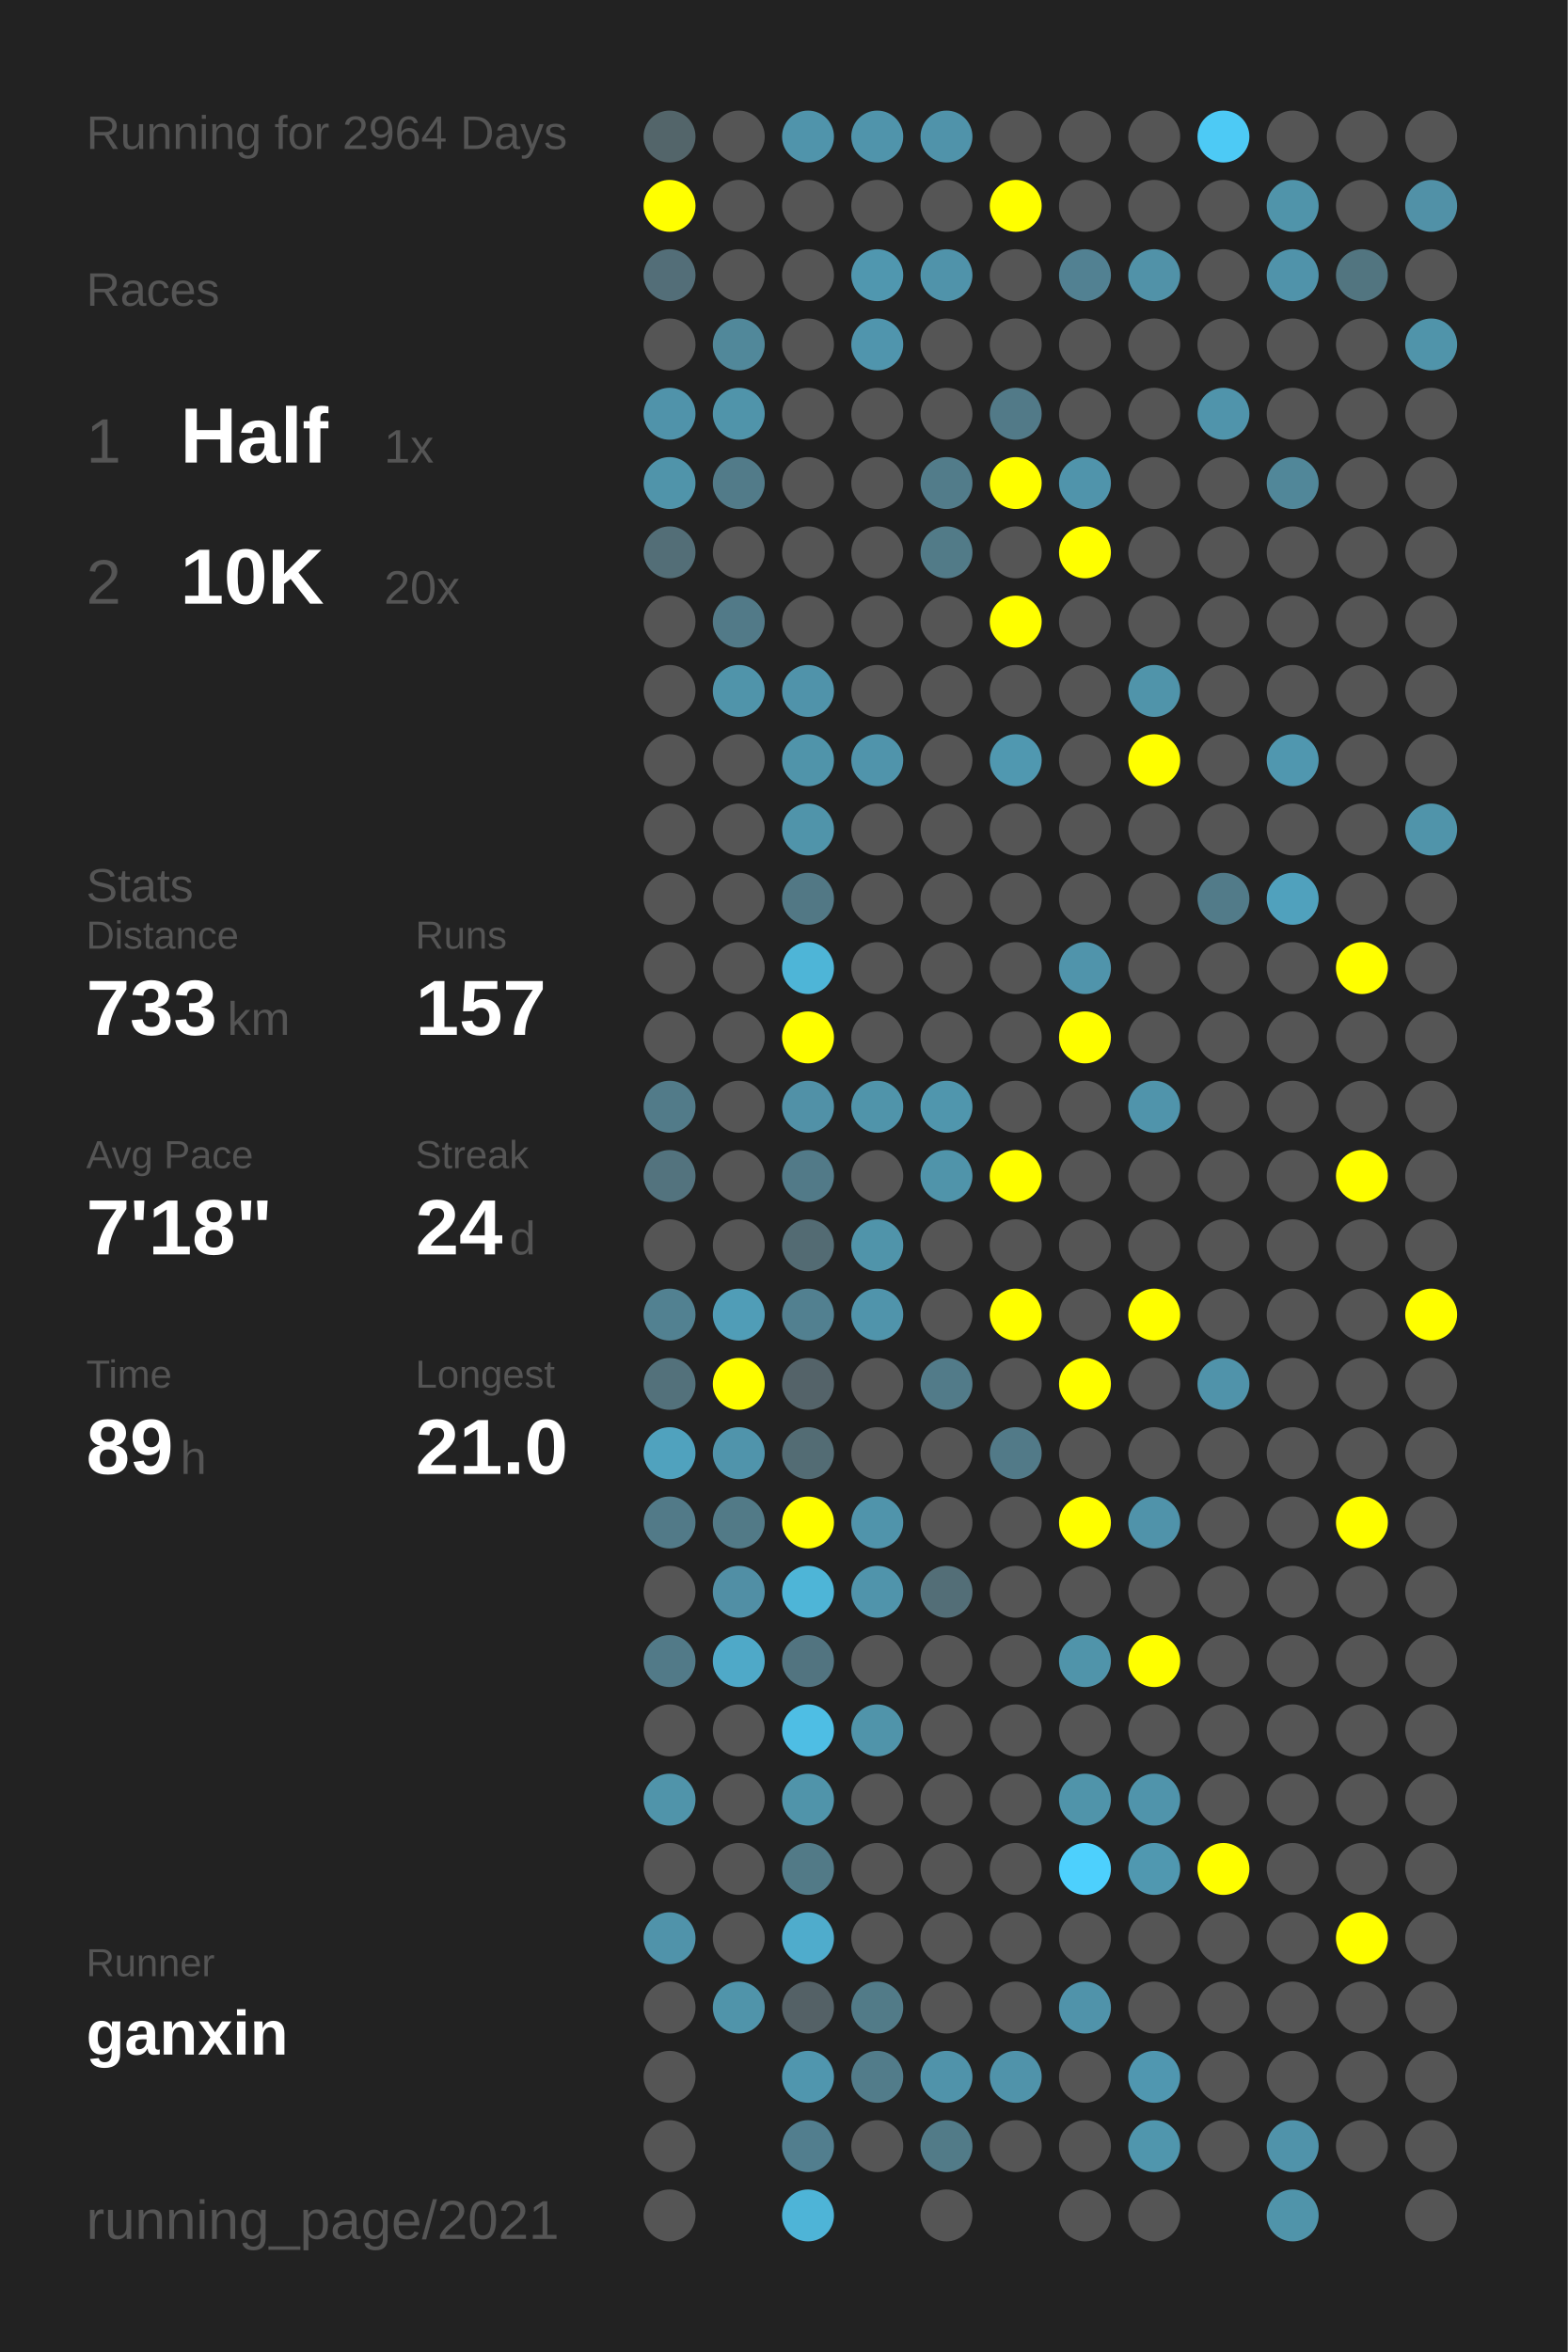
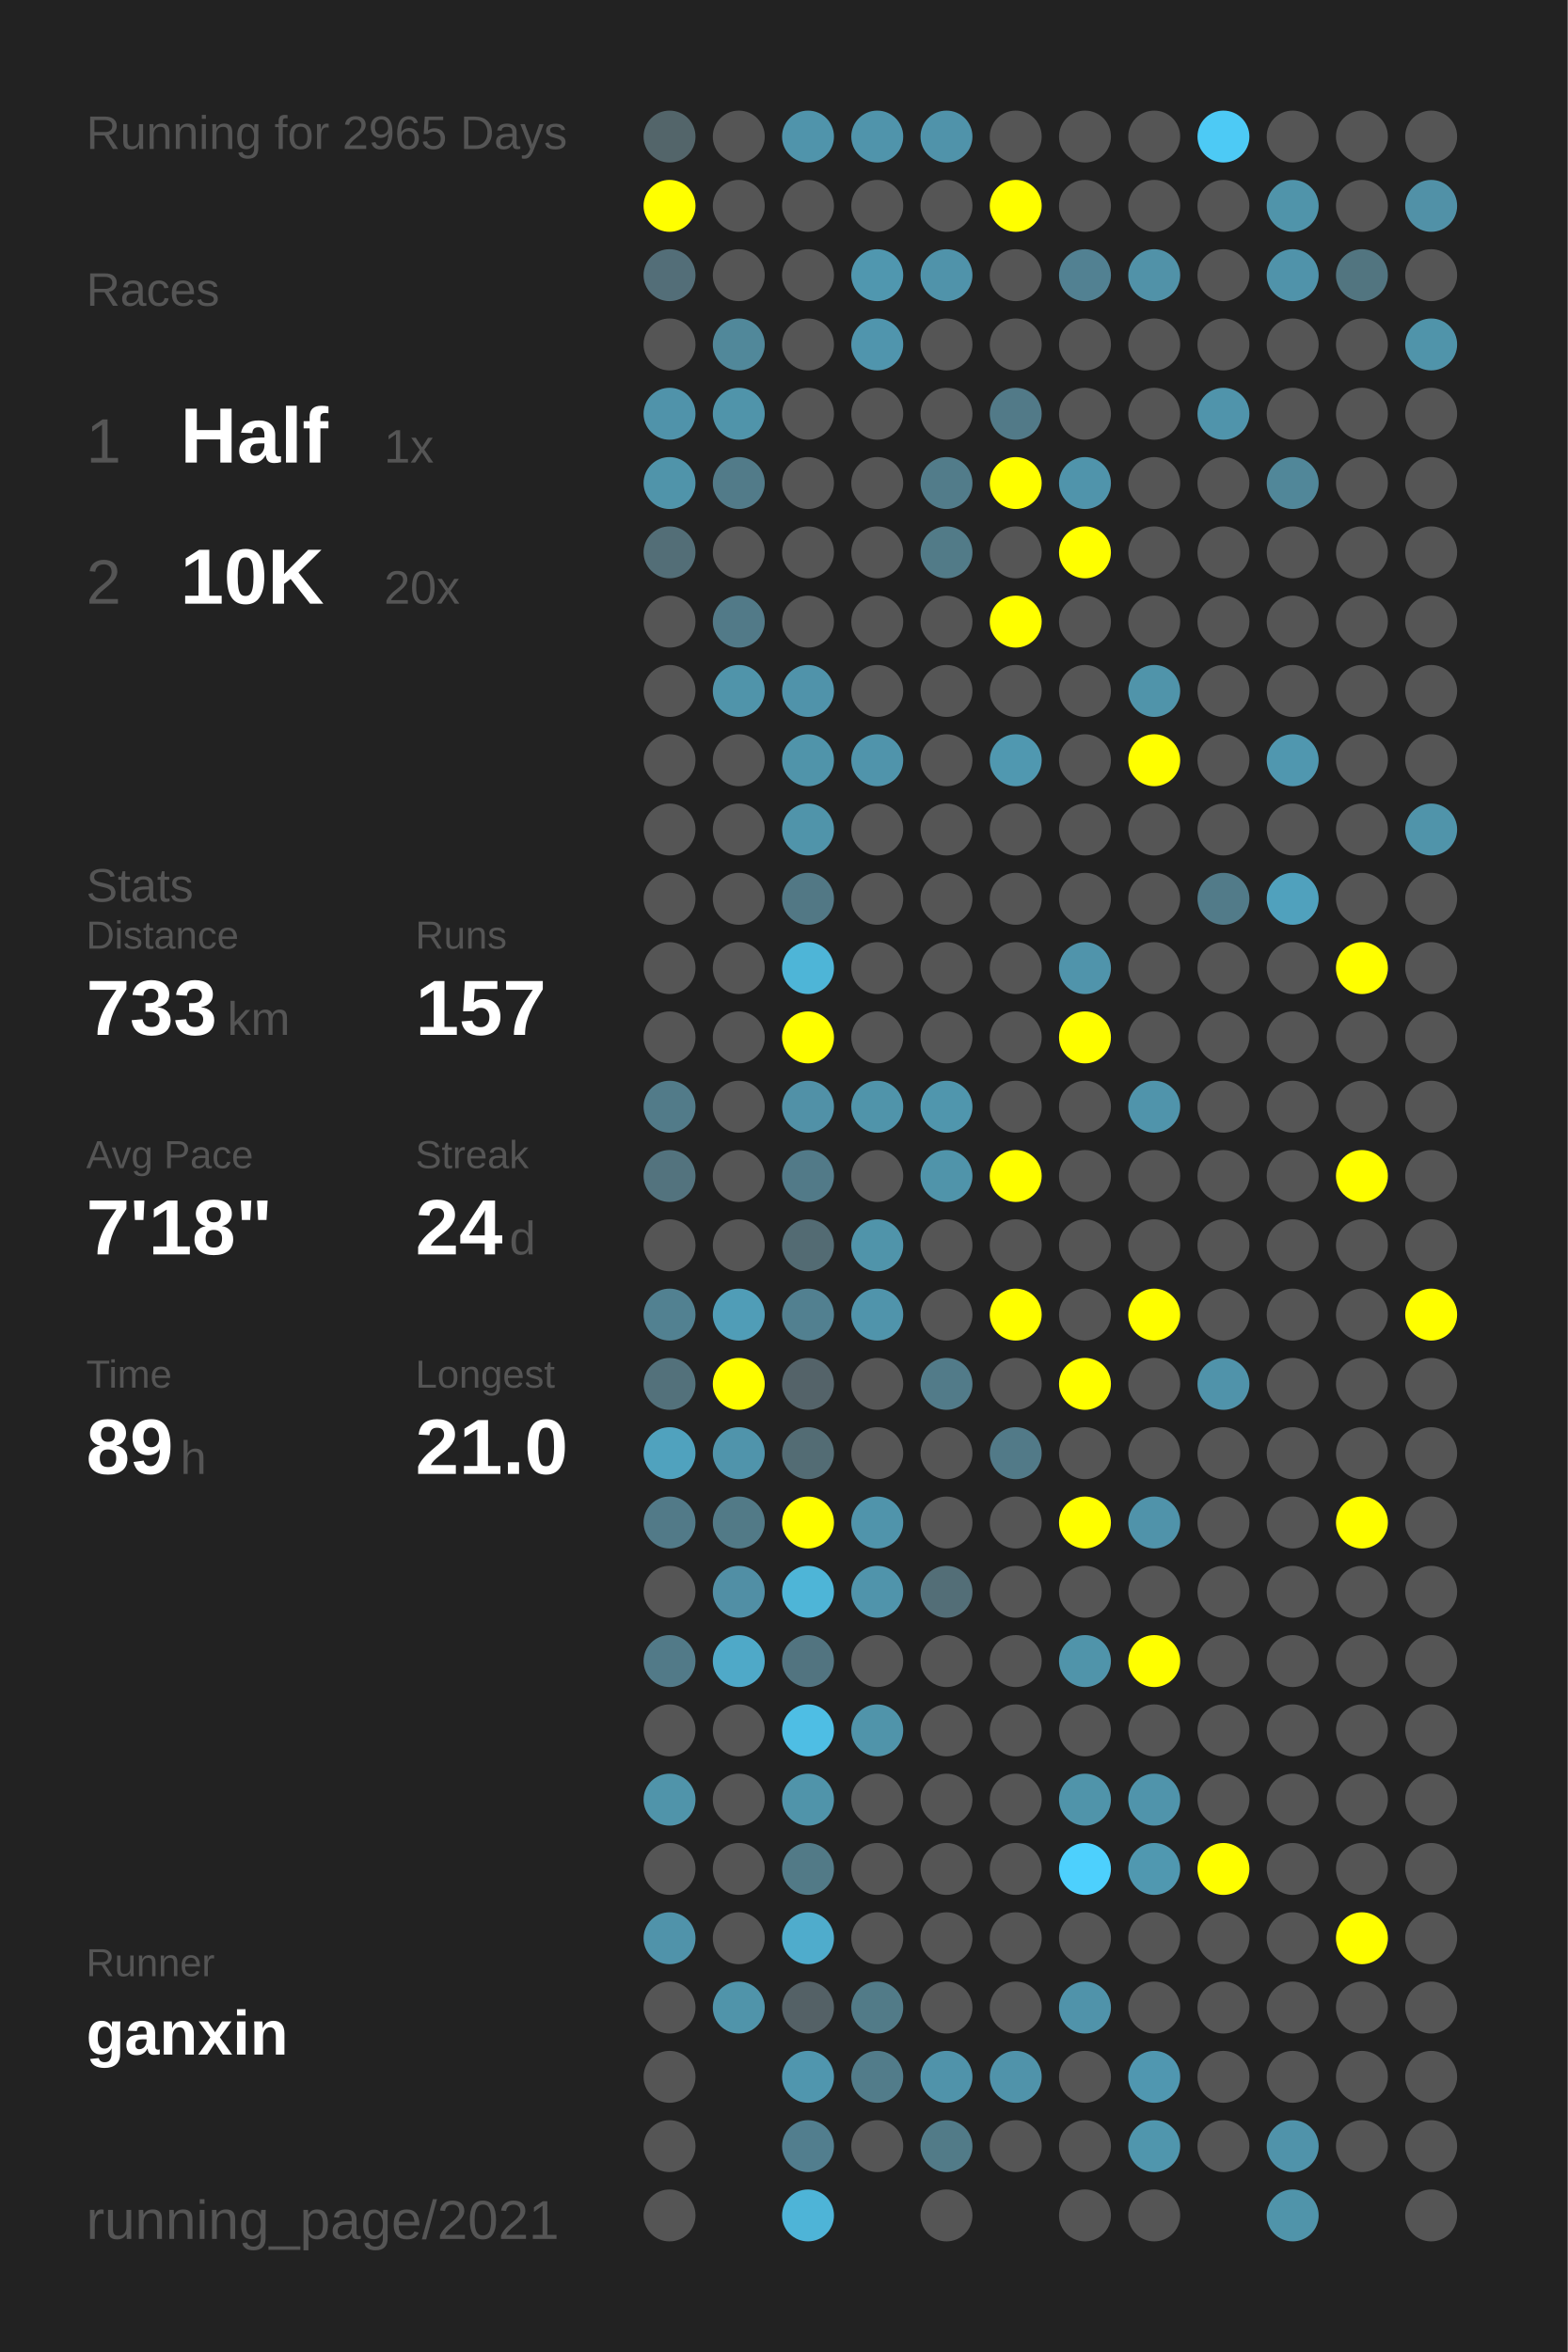
<svg xmlns="http://www.w3.org/2000/svg" baseProfile="full" height="300mm" version="1.1" viewBox="0,0,200,300" width="200mm">
  <defs />
  <rect fill="#222222" height="300" width="200" x="0" y="0" />
-   <text fill="#555555" style="font-size:6px; font-family:Arial;" x="11" y="19">Running for 2964 Days</text>
+   <text fill="#555555" style="font-size:6px; font-family:Arial;" x="11" y="19">Running for 2965 Days</text>
  <text fill="#555555" style="font-size:6px; font-family:Arial;" x="11" y="39">Races</text>
  <text fill="#555555" style="font-size:8px; font-family:Arial;" x="11" y="59">1</text>
  <text fill="#FFFFFF" style="font-size:10px; font-family:Arial; font-weight:bold;" x="23" y="59">Half</text>
  <text fill="#555555" style="font-size:6px; font-family:Arial;" x="49" y="59">1x</text>
  <text fill="#555555" style="font-size:8px; font-family:Arial;" x="11" y="77">2</text>
  <text fill="#FFFFFF" style="font-size:10px; font-family:Arial; font-weight:bold;" x="23" y="77">10K</text>
  <text fill="#555555" style="font-size:6px; font-family:Arial;" x="49" y="77">20x</text>
  <text fill="#555555" style="font-size:6px; font-family:Arial;" x="11" y="115">Stats</text>
  <text fill="#555555" style="font-size:5px; font-family:Arial;" x="11" y="121">Distance</text>
  <text fill="#FFFFFF" style="font-size:10px; font-family:Arial; font-weight:bold;" x="11" y="132">733</text>
  <text fill="#555555" style="font-size:6px; font-family:Arial;" x="29" y="132">km</text>
  <text fill="#555555" style="font-size:5px; font-family:Arial;" x="53" y="121">Runs</text>
  <text fill="#FFFFFF" style="font-size:10px; font-family:Arial; font-weight:bold;" x="53" y="132">157</text>
  <text fill="#555555" style="font-size:5px; font-family:Arial;" x="11" y="149">Avg Pace</text>
  <text fill="#FFFFFF" style="font-size:10px; font-family:Arial; font-weight:bold;" x="11" y="160">7'18"</text>
  <text fill="#555555" style="font-size:5px; font-family:Arial;" x="53" y="149">Streak</text>
  <text fill="#FFFFFF" style="font-size:10px; font-family:Arial; font-weight:bold;" x="53" y="160">24</text>
  <text fill="#555555" style="font-size:6px; font-family:Arial;" x="65" y="160">d</text>
  <text fill="#555555" style="font-size:5px; font-family:Arial;" x="11" y="177">Time</text>
  <text fill="#FFFFFF" style="font-size:10px; font-family:Arial; font-weight:bold;" x="11" y="188">89</text>
  <text fill="#555555" style="font-size:6px; font-family:Arial;" x="23" y="188">h</text>
  <text fill="#555555" style="font-size:5px; font-family:Arial;" x="53" y="177">Longest</text>
  <text fill="#FFFFFF" style="font-size:10px; font-family:Arial; font-weight:bold;" x="53" y="188">21.0</text>
  <text fill="#555555" style="font-size:5px; font-family:Arial;" x="11" y="252.065">Runner</text>
  <text fill="#FFFFFF" style="font-size:8px; font-family:Arial; font-weight:bold;" x="11" y="262.065">ganxin</text>
  <text fill="#555555" style="font-size:7px; font-family:Arial;" x="11" y="285.581">running_page/2021</text>
  <circle cx="85.417" cy="17.419" fill="#53656a" r="3.312" />
  <circle cx="85.417" cy="26.258" fill="#FFFF00" r="3.312" />
  <circle cx="85.417" cy="35.097" fill="#536e78" r="3.312" />
  <circle cx="85.417" cy="43.935" fill="#555555" r="3.312" />
  <circle cx="85.417" cy="52.774" fill="#5093aa" r="3.312" />
  <circle cx="85.417" cy="61.613" fill="#5094aa" r="3.312" />
  <circle cx="85.417" cy="70.452" fill="#536e77" r="3.312" />
  <circle cx="85.417" cy="79.29" fill="#555555" r="3.312" />
  <circle cx="85.417" cy="88.129" fill="#555555" r="3.312" />
  <circle cx="85.417" cy="96.968" fill="#555555" r="3.312" />
  <circle cx="85.417" cy="105.806" fill="#555555" r="3.312" />
  <circle cx="85.417" cy="114.645" fill="#555555" r="3.312" />
  <circle cx="85.417" cy="123.484" fill="#555555" r="3.312" />
  <circle cx="85.417" cy="132.323" fill="#555555" r="3.312" />
  <circle cx="85.417" cy="141.161" fill="#527b89" r="3.312" />
  <circle cx="85.417" cy="150" fill="#53737e" r="3.312" />
  <circle cx="85.417" cy="158.839" fill="#555555" r="3.312" />
  <circle cx="85.417" cy="167.677" fill="#528191" r="3.312" />
  <circle cx="85.417" cy="176.516" fill="#53717b" r="3.312" />
  <circle cx="85.417" cy="185.355" fill="#50a2be" r="3.312" />
  <circle cx="85.417" cy="194.194" fill="#527a88" r="3.312" />
  <circle cx="85.417" cy="203.032" fill="#555555" r="3.312" />
  <circle cx="85.417" cy="211.871" fill="#527a88" r="3.312" />
  <circle cx="85.417" cy="220.71" fill="#555555" r="3.312" />
  <circle cx="85.417" cy="229.548" fill="#5094aa" r="3.312" />
  <circle cx="85.417" cy="238.387" fill="#555555" r="3.312" />
  <circle cx="85.417" cy="247.226" fill="#5093aa" r="3.312" />
  <circle cx="85.417" cy="256.065" fill="#555555" r="3.312" />
  <circle cx="85.417" cy="264.903" fill="#555555" r="3.312" />
  <circle cx="85.417" cy="273.742" fill="#555555" r="3.312" />
  <circle cx="85.417" cy="282.581" fill="#555555" r="3.312" />
  <circle cx="94.25" cy="17.419" fill="#555555" r="3.312" />
  <circle cx="94.25" cy="26.258" fill="#555555" r="3.312" />
  <circle cx="94.25" cy="35.097" fill="#555555" r="3.312" />
  <circle cx="94.25" cy="43.935" fill="#51889a" r="3.312" />
  <circle cx="94.25" cy="52.774" fill="#5094aa" r="3.312" />
  <circle cx="94.25" cy="61.613" fill="#527b89" r="3.312" />
  <circle cx="94.25" cy="70.452" fill="#555555" r="3.312" />
  <circle cx="94.25" cy="79.29" fill="#527a88" r="3.312" />
  <circle cx="94.25" cy="88.129" fill="#5094aa" r="3.312" />
  <circle cx="94.25" cy="96.968" fill="#555555" r="3.312" />
  <circle cx="94.25" cy="105.806" fill="#555555" r="3.312" />
  <circle cx="94.25" cy="114.645" fill="#555555" r="3.312" />
  <circle cx="94.25" cy="123.484" fill="#555555" r="3.312" />
  <circle cx="94.25" cy="132.323" fill="#555555" r="3.312" />
  <circle cx="94.25" cy="141.161" fill="#555555" r="3.312" />
  <circle cx="94.25" cy="150" fill="#555555" r="3.312" />
  <circle cx="94.25" cy="158.839" fill="#555555" r="3.312" />
  <circle cx="94.25" cy="167.677" fill="#509db7" r="3.312" />
  <circle cx="94.25" cy="176.516" fill="#FFFF00" r="3.312" />
  <circle cx="94.25" cy="185.355" fill="#5094ab" r="3.312" />
  <circle cx="94.25" cy="194.194" fill="#527a87" r="3.312" />
  <circle cx="94.25" cy="203.032" fill="#518fa5" r="3.312" />
  <circle cx="94.25" cy="211.871" fill="#4fa9c8" r="3.312" />
  <circle cx="94.25" cy="220.71" fill="#555555" r="3.312" />
  <circle cx="94.25" cy="229.548" fill="#555555" r="3.312" />
  <circle cx="94.25" cy="238.387" fill="#555555" r="3.312" />
  <circle cx="94.25" cy="247.226" fill="#555555" r="3.312" />
  <circle cx="94.25" cy="256.065" fill="#5094aa" r="3.312" />
  <circle cx="103.083" cy="17.419" fill="#5094ab" r="3.312" />
  <circle cx="103.083" cy="26.258" fill="#555555" r="3.312" />
  <circle cx="103.083" cy="35.097" fill="#555555" r="3.312" />
  <circle cx="103.083" cy="43.935" fill="#555555" r="3.312" />
  <circle cx="103.083" cy="52.774" fill="#555555" r="3.312" />
  <circle cx="103.083" cy="61.613" fill="#555555" r="3.312" />
  <circle cx="103.083" cy="70.452" fill="#555555" r="3.312" />
  <circle cx="103.083" cy="79.29" fill="#555555" r="3.312" />
  <circle cx="103.083" cy="88.129" fill="#5093aa" r="3.312" />
  <circle cx="103.083" cy="96.968" fill="#5094aa" r="3.312" />
  <circle cx="103.083" cy="105.806" fill="#5094aa" r="3.312" />
  <circle cx="103.083" cy="114.645" fill="#527885" r="3.312" />
  <circle cx="103.083" cy="123.484" fill="#4eb5d7" r="3.312" />
  <circle cx="103.083" cy="132.323" fill="#FFFF00" r="3.312" />
  <circle cx="103.083" cy="141.161" fill="#5191a7" r="3.312" />
  <circle cx="103.083" cy="150" fill="#527a88" r="3.312" />
  <circle cx="103.083" cy="158.839" fill="#536b73" r="3.312" />
  <circle cx="103.083" cy="167.677" fill="#528090" r="3.312" />
  <circle cx="103.083" cy="176.516" fill="#546369" r="3.312" />
  <circle cx="103.083" cy="185.355" fill="#536c74" r="3.312" />
  <circle cx="103.083" cy="194.194" fill="#FFFF00" r="3.312" />
  <circle cx="103.083" cy="203.032" fill="#4eb5d7" r="3.312" />
  <circle cx="103.083" cy="211.871" fill="#527480" r="3.312" />
  <circle cx="103.083" cy="220.71" fill="#4ebee4" r="3.312" />
  <circle cx="103.083" cy="229.548" fill="#5094aa" r="3.312" />
  <circle cx="103.083" cy="238.387" fill="#527a87" r="3.312" />
  <circle cx="103.083" cy="247.226" fill="#4faccc" r="3.312" />
  <circle cx="103.083" cy="256.065" fill="#546166" r="3.312" />
  <circle cx="103.083" cy="264.903" fill="#5096ae" r="3.312" />
  <circle cx="103.083" cy="273.742" fill="#527e8e" r="3.312" />
  <circle cx="103.083" cy="282.581" fill="#4eb4d7" r="3.312" />
  <circle cx="111.917" cy="17.419" fill="#5094ab" r="3.312" />
  <circle cx="111.917" cy="26.258" fill="#555555" r="3.312" />
  <circle cx="111.917" cy="35.097" fill="#5097af" r="3.312" />
  <circle cx="111.917" cy="43.935" fill="#5095ad" r="3.312" />
  <circle cx="111.917" cy="52.774" fill="#555555" r="3.312" />
  <circle cx="111.917" cy="61.613" fill="#555555" r="3.312" />
  <circle cx="111.917" cy="70.452" fill="#555555" r="3.312" />
  <circle cx="111.917" cy="79.29" fill="#555555" r="3.312" />
  <circle cx="111.917" cy="88.129" fill="#555555" r="3.312" />
  <circle cx="111.917" cy="96.968" fill="#5094ab" r="3.312" />
  <circle cx="111.917" cy="105.806" fill="#555555" r="3.312" />
  <circle cx="111.917" cy="114.645" fill="#555555" r="3.312" />
  <circle cx="111.917" cy="123.484" fill="#555555" r="3.312" />
  <circle cx="111.917" cy="132.323" fill="#555555" r="3.312" />
  <circle cx="111.917" cy="141.161" fill="#5094aa" r="3.312" />
  <circle cx="111.917" cy="150" fill="#555555" r="3.312" />
  <circle cx="111.917" cy="158.839" fill="#5094aa" r="3.312" />
  <circle cx="111.917" cy="167.677" fill="#5094ab" r="3.312" />
  <circle cx="111.917" cy="176.516" fill="#555555" r="3.312" />
  <circle cx="111.917" cy="185.355" fill="#555555" r="3.312" />
  <circle cx="111.917" cy="194.194" fill="#5094ab" r="3.312" />
  <circle cx="111.917" cy="203.032" fill="#5094ab" r="3.312" />
  <circle cx="111.917" cy="211.871" fill="#555555" r="3.312" />
  <circle cx="111.917" cy="220.71" fill="#5094aa" r="3.312" />
  <circle cx="111.917" cy="229.548" fill="#555555" r="3.312" />
  <circle cx="111.917" cy="238.387" fill="#555555" r="3.312" />
  <circle cx="111.917" cy="247.226" fill="#555555" r="3.312" />
  <circle cx="111.917" cy="256.065" fill="#527b88" r="3.312" />
  <circle cx="111.917" cy="264.903" fill="#527c8a" r="3.312" />
  <circle cx="111.917" cy="273.742" fill="#555555" r="3.312" />
  <circle cx="120.75" cy="17.419" fill="#5093aa" r="3.312" />
  <circle cx="120.75" cy="26.258" fill="#555555" r="3.312" />
  <circle cx="120.75" cy="35.097" fill="#5093aa" r="3.312" />
  <circle cx="120.75" cy="43.935" fill="#555555" r="3.312" />
  <circle cx="120.75" cy="52.774" fill="#555555" r="3.312" />
  <circle cx="120.75" cy="61.613" fill="#527c8a" r="3.312" />
  <circle cx="120.75" cy="70.452" fill="#527b88" r="3.312" />
  <circle cx="120.75" cy="79.29" fill="#555555" r="3.312" />
  <circle cx="120.75" cy="88.129" fill="#555555" r="3.312" />
  <circle cx="120.75" cy="96.968" fill="#555555" r="3.312" />
  <circle cx="120.75" cy="105.806" fill="#555555" r="3.312" />
  <circle cx="120.75" cy="114.645" fill="#555555" r="3.312" />
  <circle cx="120.75" cy="123.484" fill="#555555" r="3.312" />
  <circle cx="120.75" cy="132.323" fill="#555555" r="3.312" />
  <circle cx="120.75" cy="141.161" fill="#5096ad" r="3.312" />
  <circle cx="120.75" cy="150" fill="#5094aa" r="3.312" />
  <circle cx="120.75" cy="158.839" fill="#555555" r="3.312" />
  <circle cx="120.75" cy="167.677" fill="#555555" r="3.312" />
  <circle cx="120.75" cy="176.516" fill="#527b89" r="3.312" />
  <circle cx="120.75" cy="185.355" fill="#555555" r="3.312" />
  <circle cx="120.75" cy="194.194" fill="#555555" r="3.312" />
  <circle cx="120.75" cy="203.032" fill="#536e77" r="3.312" />
  <circle cx="120.75" cy="211.871" fill="#555555" r="3.312" />
  <circle cx="120.75" cy="220.71" fill="#555555" r="3.312" />
  <circle cx="120.75" cy="229.548" fill="#555555" r="3.312" />
  <circle cx="120.75" cy="238.387" fill="#555555" r="3.312" />
  <circle cx="120.75" cy="247.226" fill="#555555" r="3.312" />
  <circle cx="120.75" cy="256.065" fill="#555555" r="3.312" />
  <circle cx="120.75" cy="264.903" fill="#5093aa" r="3.312" />
  <circle cx="120.75" cy="273.742" fill="#527b88" r="3.312" />
  <circle cx="120.75" cy="282.581" fill="#555555" r="3.312" />
  <circle cx="129.583" cy="17.419" fill="#555555" r="3.312" />
  <circle cx="129.583" cy="26.258" fill="#FFFF00" r="3.312" />
  <circle cx="129.583" cy="35.097" fill="#555555" r="3.312" />
  <circle cx="129.583" cy="43.935" fill="#555555" r="3.312" />
  <circle cx="129.583" cy="52.774" fill="#527a88" r="3.312" />
  <circle cx="129.583" cy="61.613" fill="#FFFF00" r="3.312" />
  <circle cx="129.583" cy="70.452" fill="#555555" r="3.312" />
  <circle cx="129.583" cy="79.29" fill="#FFFF00" r="3.312" />
  <circle cx="129.583" cy="88.129" fill="#555555" r="3.312" />
  <circle cx="129.583" cy="96.968" fill="#5098b0" r="3.312" />
  <circle cx="129.583" cy="105.806" fill="#555555" r="3.312" />
  <circle cx="129.583" cy="114.645" fill="#555555" r="3.312" />
  <circle cx="129.583" cy="123.484" fill="#555555" r="3.312" />
  <circle cx="129.583" cy="132.323" fill="#555555" r="3.312" />
  <circle cx="129.583" cy="141.161" fill="#555555" r="3.312" />
  <circle cx="129.583" cy="150" fill="#FFFF00" r="3.312" />
  <circle cx="129.583" cy="158.839" fill="#555555" r="3.312" />
  <circle cx="129.583" cy="167.677" fill="#FFFF00" r="3.312" />
  <circle cx="129.583" cy="176.516" fill="#555555" r="3.312" />
  <circle cx="129.583" cy="185.355" fill="#527a88" r="3.312" />
  <circle cx="129.583" cy="194.194" fill="#555555" r="3.312" />
  <circle cx="129.583" cy="203.032" fill="#555555" r="3.312" />
  <circle cx="129.583" cy="211.871" fill="#555555" r="3.312" />
  <circle cx="129.583" cy="220.71" fill="#555555" r="3.312" />
  <circle cx="129.583" cy="229.548" fill="#555555" r="3.312" />
  <circle cx="129.583" cy="238.387" fill="#555555" r="3.312" />
  <circle cx="129.583" cy="247.226" fill="#555555" r="3.312" />
  <circle cx="129.583" cy="256.065" fill="#555555" r="3.312" />
  <circle cx="129.583" cy="264.903" fill="#5093aa" r="3.312" />
  <circle cx="129.583" cy="273.742" fill="#555555" r="3.312" />
  <circle cx="138.417" cy="17.419" fill="#555555" r="3.312" />
  <circle cx="138.417" cy="26.258" fill="#555555" r="3.312" />
  <circle cx="138.417" cy="35.097" fill="#528192" r="3.312" />
  <circle cx="138.417" cy="43.935" fill="#555555" r="3.312" />
  <circle cx="138.417" cy="52.774" fill="#555555" r="3.312" />
  <circle cx="138.417" cy="61.613" fill="#5094ab" r="3.312" />
  <circle cx="138.417" cy="70.452" fill="#FFFF00" r="3.312" />
  <circle cx="138.417" cy="79.29" fill="#555555" r="3.312" />
  <circle cx="138.417" cy="88.129" fill="#555555" r="3.312" />
  <circle cx="138.417" cy="96.968" fill="#555555" r="3.312" />
  <circle cx="138.417" cy="105.806" fill="#555555" r="3.312" />
  <circle cx="138.417" cy="114.645" fill="#555555" r="3.312" />
  <circle cx="138.417" cy="123.484" fill="#5094ab" r="3.312" />
  <circle cx="138.417" cy="132.323" fill="#FFFF00" r="3.312" />
  <circle cx="138.417" cy="141.161" fill="#555555" r="3.312" />
  <circle cx="138.417" cy="150" fill="#555555" r="3.312" />
  <circle cx="138.417" cy="158.839" fill="#555555" r="3.312" />
  <circle cx="138.417" cy="167.677" fill="#555555" r="3.312" />
  <circle cx="138.417" cy="176.516" fill="#FFFF00" r="3.312" />
  <circle cx="138.417" cy="185.355" fill="#555555" r="3.312" />
  <circle cx="138.417" cy="194.194" fill="#FFFF00" r="3.312" />
  <circle cx="138.417" cy="203.032" fill="#555555" r="3.312" />
  <circle cx="138.417" cy="211.871" fill="#5094aa" r="3.312" />
  <circle cx="138.417" cy="220.71" fill="#555555" r="3.312" />
  <circle cx="138.417" cy="229.548" fill="#5094aa" r="3.312" />
  <circle cx="138.417" cy="238.387" fill="#4dd0fd" r="3.312" />
  <circle cx="138.417" cy="247.226" fill="#555555" r="3.312" />
  <circle cx="138.417" cy="256.065" fill="#5093aa" r="3.312" />
  <circle cx="138.417" cy="264.903" fill="#555555" r="3.312" />
  <circle cx="138.417" cy="273.742" fill="#555555" r="3.312" />
  <circle cx="138.417" cy="282.581" fill="#555555" r="3.312" />
  <circle cx="147.25" cy="17.419" fill="#555555" r="3.312" />
  <circle cx="147.25" cy="26.258" fill="#555555" r="3.312" />
  <circle cx="147.25" cy="35.097" fill="#5192a8" r="3.312" />
  <circle cx="147.25" cy="43.935" fill="#555555" r="3.312" />
  <circle cx="147.25" cy="52.774" fill="#555555" r="3.312" />
  <circle cx="147.25" cy="61.613" fill="#555555" r="3.312" />
  <circle cx="147.25" cy="70.452" fill="#555555" r="3.312" />
  <circle cx="147.25" cy="79.29" fill="#555555" r="3.312" />
  <circle cx="147.25" cy="88.129" fill="#5094aa" r="3.312" />
  <circle cx="147.25" cy="96.968" fill="#FFFF00" r="3.312" />
  <circle cx="147.25" cy="105.806" fill="#555555" r="3.312" />
  <circle cx="147.25" cy="114.645" fill="#555555" r="3.312" />
  <circle cx="147.25" cy="123.484" fill="#555555" r="3.312" />
  <circle cx="147.25" cy="132.323" fill="#555555" r="3.312" />
  <circle cx="147.25" cy="141.161" fill="#5094ab" r="3.312" />
  <circle cx="147.25" cy="150" fill="#555555" r="3.312" />
  <circle cx="147.25" cy="158.839" fill="#555555" r="3.312" />
  <circle cx="147.25" cy="167.677" fill="#FFFF00" r="3.312" />
  <circle cx="147.25" cy="176.516" fill="#555555" r="3.312" />
  <circle cx="147.25" cy="185.355" fill="#555555" r="3.312" />
  <circle cx="147.25" cy="194.194" fill="#5093aa" r="3.312" />
  <circle cx="147.25" cy="203.032" fill="#555555" r="3.312" />
  <circle cx="147.25" cy="211.871" fill="#FFFF00" r="3.312" />
  <circle cx="147.25" cy="220.71" fill="#555555" r="3.312" />
  <circle cx="147.25" cy="229.548" fill="#5094ab" r="3.312" />
  <circle cx="147.25" cy="238.387" fill="#5098b0" r="3.312" />
  <circle cx="147.25" cy="247.226" fill="#555555" r="3.312" />
  <circle cx="147.25" cy="256.065" fill="#555555" r="3.312" />
  <circle cx="147.25" cy="264.903" fill="#5097b0" r="3.312" />
  <circle cx="147.25" cy="273.742" fill="#5096ad" r="3.312" />
  <circle cx="147.25" cy="282.581" fill="#555555" r="3.312" />
  <circle cx="156.083" cy="17.419" fill="#4dcaf5" r="3.312" />
  <circle cx="156.083" cy="26.258" fill="#555555" r="3.312" />
  <circle cx="156.083" cy="35.097" fill="#555555" r="3.312" />
  <circle cx="156.083" cy="43.935" fill="#555555" r="3.312" />
  <circle cx="156.083" cy="52.774" fill="#5094ab" r="3.312" />
  <circle cx="156.083" cy="61.613" fill="#555555" r="3.312" />
  <circle cx="156.083" cy="70.452" fill="#555555" r="3.312" />
  <circle cx="156.083" cy="79.29" fill="#555555" r="3.312" />
  <circle cx="156.083" cy="88.129" fill="#555555" r="3.312" />
  <circle cx="156.083" cy="96.968" fill="#555555" r="3.312" />
  <circle cx="156.083" cy="105.806" fill="#555555" r="3.312" />
  <circle cx="156.083" cy="114.645" fill="#527b89" r="3.312" />
  <circle cx="156.083" cy="123.484" fill="#555555" r="3.312" />
  <circle cx="156.083" cy="132.323" fill="#555555" r="3.312" />
  <circle cx="156.083" cy="141.161" fill="#555555" r="3.312" />
  <circle cx="156.083" cy="150" fill="#555555" r="3.312" />
  <circle cx="156.083" cy="158.839" fill="#555555" r="3.312" />
  <circle cx="156.083" cy="167.677" fill="#555555" r="3.312" />
  <circle cx="156.083" cy="176.516" fill="#5093aa" r="3.312" />
  <circle cx="156.083" cy="185.355" fill="#555555" r="3.312" />
  <circle cx="156.083" cy="194.194" fill="#555555" r="3.312" />
  <circle cx="156.083" cy="203.032" fill="#555555" r="3.312" />
  <circle cx="156.083" cy="211.871" fill="#555555" r="3.312" />
  <circle cx="156.083" cy="220.71" fill="#555555" r="3.312" />
  <circle cx="156.083" cy="229.548" fill="#555555" r="3.312" />
  <circle cx="156.083" cy="238.387" fill="#FFFF00" r="3.312" />
  <circle cx="156.083" cy="247.226" fill="#555555" r="3.312" />
  <circle cx="156.083" cy="256.065" fill="#555555" r="3.312" />
  <circle cx="156.083" cy="264.903" fill="#555555" r="3.312" />
  <circle cx="156.083" cy="273.742" fill="#555555" r="3.312" />
  <circle cx="164.917" cy="17.419" fill="#555555" r="3.312" />
  <circle cx="164.917" cy="26.258" fill="#5094aa" r="3.312" />
  <circle cx="164.917" cy="35.097" fill="#5093aa" r="3.312" />
  <circle cx="164.917" cy="43.935" fill="#555555" r="3.312" />
  <circle cx="164.917" cy="52.774" fill="#555555" r="3.312" />
  <circle cx="164.917" cy="61.613" fill="#518799" r="3.312" />
  <circle cx="164.917" cy="70.452" fill="#555555" r="3.312" />
  <circle cx="164.917" cy="79.29" fill="#555555" r="3.312" />
  <circle cx="164.917" cy="88.129" fill="#555555" r="3.312" />
  <circle cx="164.917" cy="96.968" fill="#5097af" r="3.312" />
  <circle cx="164.917" cy="105.806" fill="#555555" r="3.312" />
  <circle cx="164.917" cy="114.645" fill="#50a1bd" r="3.312" />
  <circle cx="164.917" cy="123.484" fill="#555555" r="3.312" />
  <circle cx="164.917" cy="132.323" fill="#555555" r="3.312" />
  <circle cx="164.917" cy="141.161" fill="#555555" r="3.312" />
  <circle cx="164.917" cy="150" fill="#555555" r="3.312" />
  <circle cx="164.917" cy="158.839" fill="#555555" r="3.312" />
  <circle cx="164.917" cy="167.677" fill="#555555" r="3.312" />
  <circle cx="164.917" cy="176.516" fill="#555555" r="3.312" />
  <circle cx="164.917" cy="185.355" fill="#555555" r="3.312" />
  <circle cx="164.917" cy="194.194" fill="#555555" r="3.312" />
  <circle cx="164.917" cy="203.032" fill="#555555" r="3.312" />
  <circle cx="164.917" cy="211.871" fill="#555555" r="3.312" />
  <circle cx="164.917" cy="220.71" fill="#555555" r="3.312" />
  <circle cx="164.917" cy="229.548" fill="#555555" r="3.312" />
  <circle cx="164.917" cy="238.387" fill="#555555" r="3.312" />
  <circle cx="164.917" cy="247.226" fill="#555555" r="3.312" />
  <circle cx="164.917" cy="256.065" fill="#555555" r="3.312" />
  <circle cx="164.917" cy="264.903" fill="#555555" r="3.312" />
  <circle cx="164.917" cy="273.742" fill="#5093aa" r="3.312" />
  <circle cx="164.917" cy="282.581" fill="#5094aa" r="3.312" />
  <circle cx="173.75" cy="17.419" fill="#555555" r="3.312" />
  <circle cx="173.75" cy="26.258" fill="#555555" r="3.312" />
  <circle cx="173.75" cy="35.097" fill="#527580" r="3.312" />
  <circle cx="173.75" cy="43.935" fill="#555555" r="3.312" />
  <circle cx="173.75" cy="52.774" fill="#555555" r="3.312" />
  <circle cx="173.75" cy="61.613" fill="#555555" r="3.312" />
  <circle cx="173.75" cy="70.452" fill="#555555" r="3.312" />
  <circle cx="173.75" cy="79.29" fill="#555555" r="3.312" />
  <circle cx="173.75" cy="88.129" fill="#555555" r="3.312" />
  <circle cx="173.75" cy="96.968" fill="#555555" r="3.312" />
  <circle cx="173.75" cy="105.806" fill="#555555" r="3.312" />
  <circle cx="173.75" cy="114.645" fill="#555555" r="3.312" />
  <circle cx="173.75" cy="123.484" fill="#FFFF00" r="3.312" />
  <circle cx="173.75" cy="132.323" fill="#555555" r="3.312" />
  <circle cx="173.75" cy="141.161" fill="#555555" r="3.312" />
  <circle cx="173.75" cy="150" fill="#FFFF00" r="3.312" />
  <circle cx="173.75" cy="158.839" fill="#555555" r="3.312" />
  <circle cx="173.75" cy="167.677" fill="#555555" r="3.312" />
  <circle cx="173.75" cy="176.516" fill="#555555" r="3.312" />
  <circle cx="173.75" cy="185.355" fill="#555555" r="3.312" />
  <circle cx="173.75" cy="194.194" fill="#FFFF00" r="3.312" />
  <circle cx="173.75" cy="203.032" fill="#555555" r="3.312" />
  <circle cx="173.75" cy="211.871" fill="#555555" r="3.312" />
  <circle cx="173.75" cy="220.71" fill="#555555" r="3.312" />
  <circle cx="173.75" cy="229.548" fill="#555555" r="3.312" />
  <circle cx="173.75" cy="238.387" fill="#555555" r="3.312" />
  <circle cx="173.75" cy="247.226" fill="#FFFF00" r="3.312" />
  <circle cx="173.75" cy="256.065" fill="#555555" r="3.312" />
  <circle cx="173.75" cy="264.903" fill="#555555" r="3.312" />
  <circle cx="173.75" cy="273.742" fill="#555555" r="3.312" />
  <circle cx="182.583" cy="17.419" fill="#555555" r="3.312" />
  <circle cx="182.583" cy="26.258" fill="#5191a7" r="3.312" />
  <circle cx="182.583" cy="35.097" fill="#555555" r="3.312" />
  <circle cx="182.583" cy="43.935" fill="#5094aa" r="3.312" />
  <circle cx="182.583" cy="52.774" fill="#555555" r="3.312" />
  <circle cx="182.583" cy="61.613" fill="#555555" r="3.312" />
  <circle cx="182.583" cy="70.452" fill="#555555" r="3.312" />
  <circle cx="182.583" cy="79.29" fill="#555555" r="3.312" />
  <circle cx="182.583" cy="88.129" fill="#555555" r="3.312" />
  <circle cx="182.583" cy="96.968" fill="#555555" r="3.312" />
  <circle cx="182.583" cy="105.806" fill="#5094aa" r="3.312" />
  <circle cx="182.583" cy="114.645" fill="#555555" r="3.312" />
  <circle cx="182.583" cy="123.484" fill="#555555" r="3.312" />
  <circle cx="182.583" cy="132.323" fill="#555555" r="3.312" />
  <circle cx="182.583" cy="141.161" fill="#555555" r="3.312" />
  <circle cx="182.583" cy="150" fill="#555555" r="3.312" />
  <circle cx="182.583" cy="158.839" fill="#555555" r="3.312" />
  <circle cx="182.583" cy="167.677" fill="#FFFF00" r="3.312" />
  <circle cx="182.583" cy="176.516" fill="#555555" r="3.312" />
  <circle cx="182.583" cy="185.355" fill="#555555" r="3.312" />
  <circle cx="182.583" cy="194.194" fill="#555555" r="3.312" />
  <circle cx="182.583" cy="203.032" fill="#555555" r="3.312" />
  <circle cx="182.583" cy="211.871" fill="#555555" r="3.312" />
  <circle cx="182.583" cy="220.71" fill="#555555" r="3.312" />
  <circle cx="182.583" cy="229.548" fill="#555555" r="3.312" />
  <circle cx="182.583" cy="238.387" fill="#555555" r="3.312" />
  <circle cx="182.583" cy="247.226" fill="#555555" r="3.312" />
  <circle cx="182.583" cy="256.065" fill="#555555" r="3.312" />
  <circle cx="182.583" cy="264.903" fill="#555555" r="3.312" />
  <circle cx="182.583" cy="273.742" fill="#555555" r="3.312" />
  <circle cx="182.583" cy="282.581" fill="#555555" r="3.312" />
</svg>
